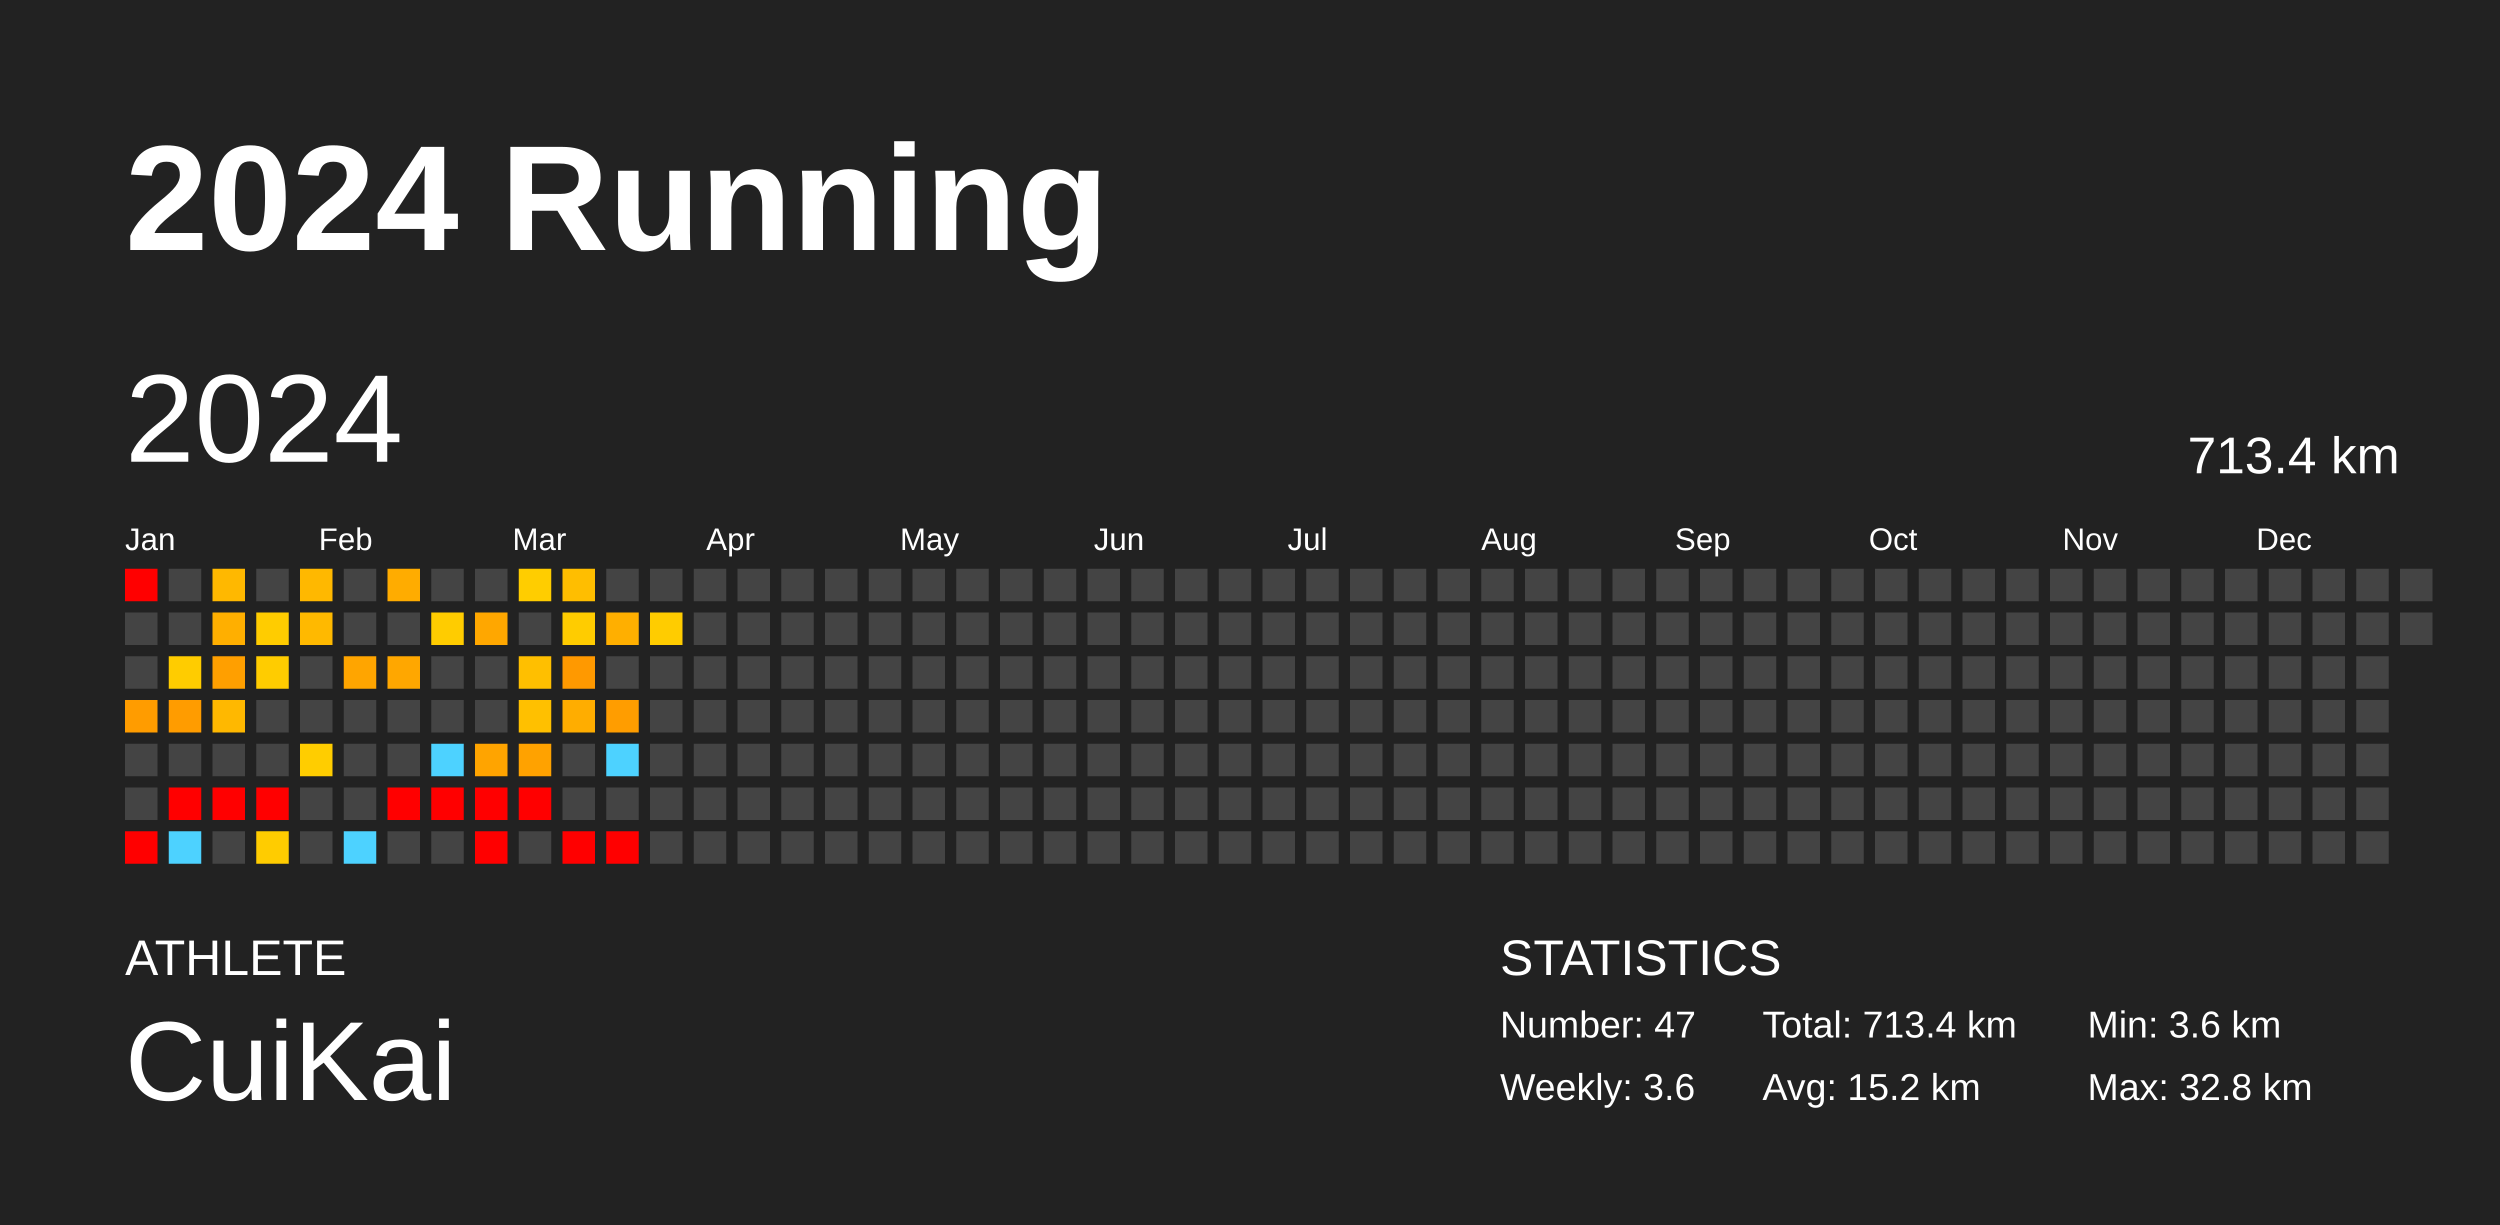
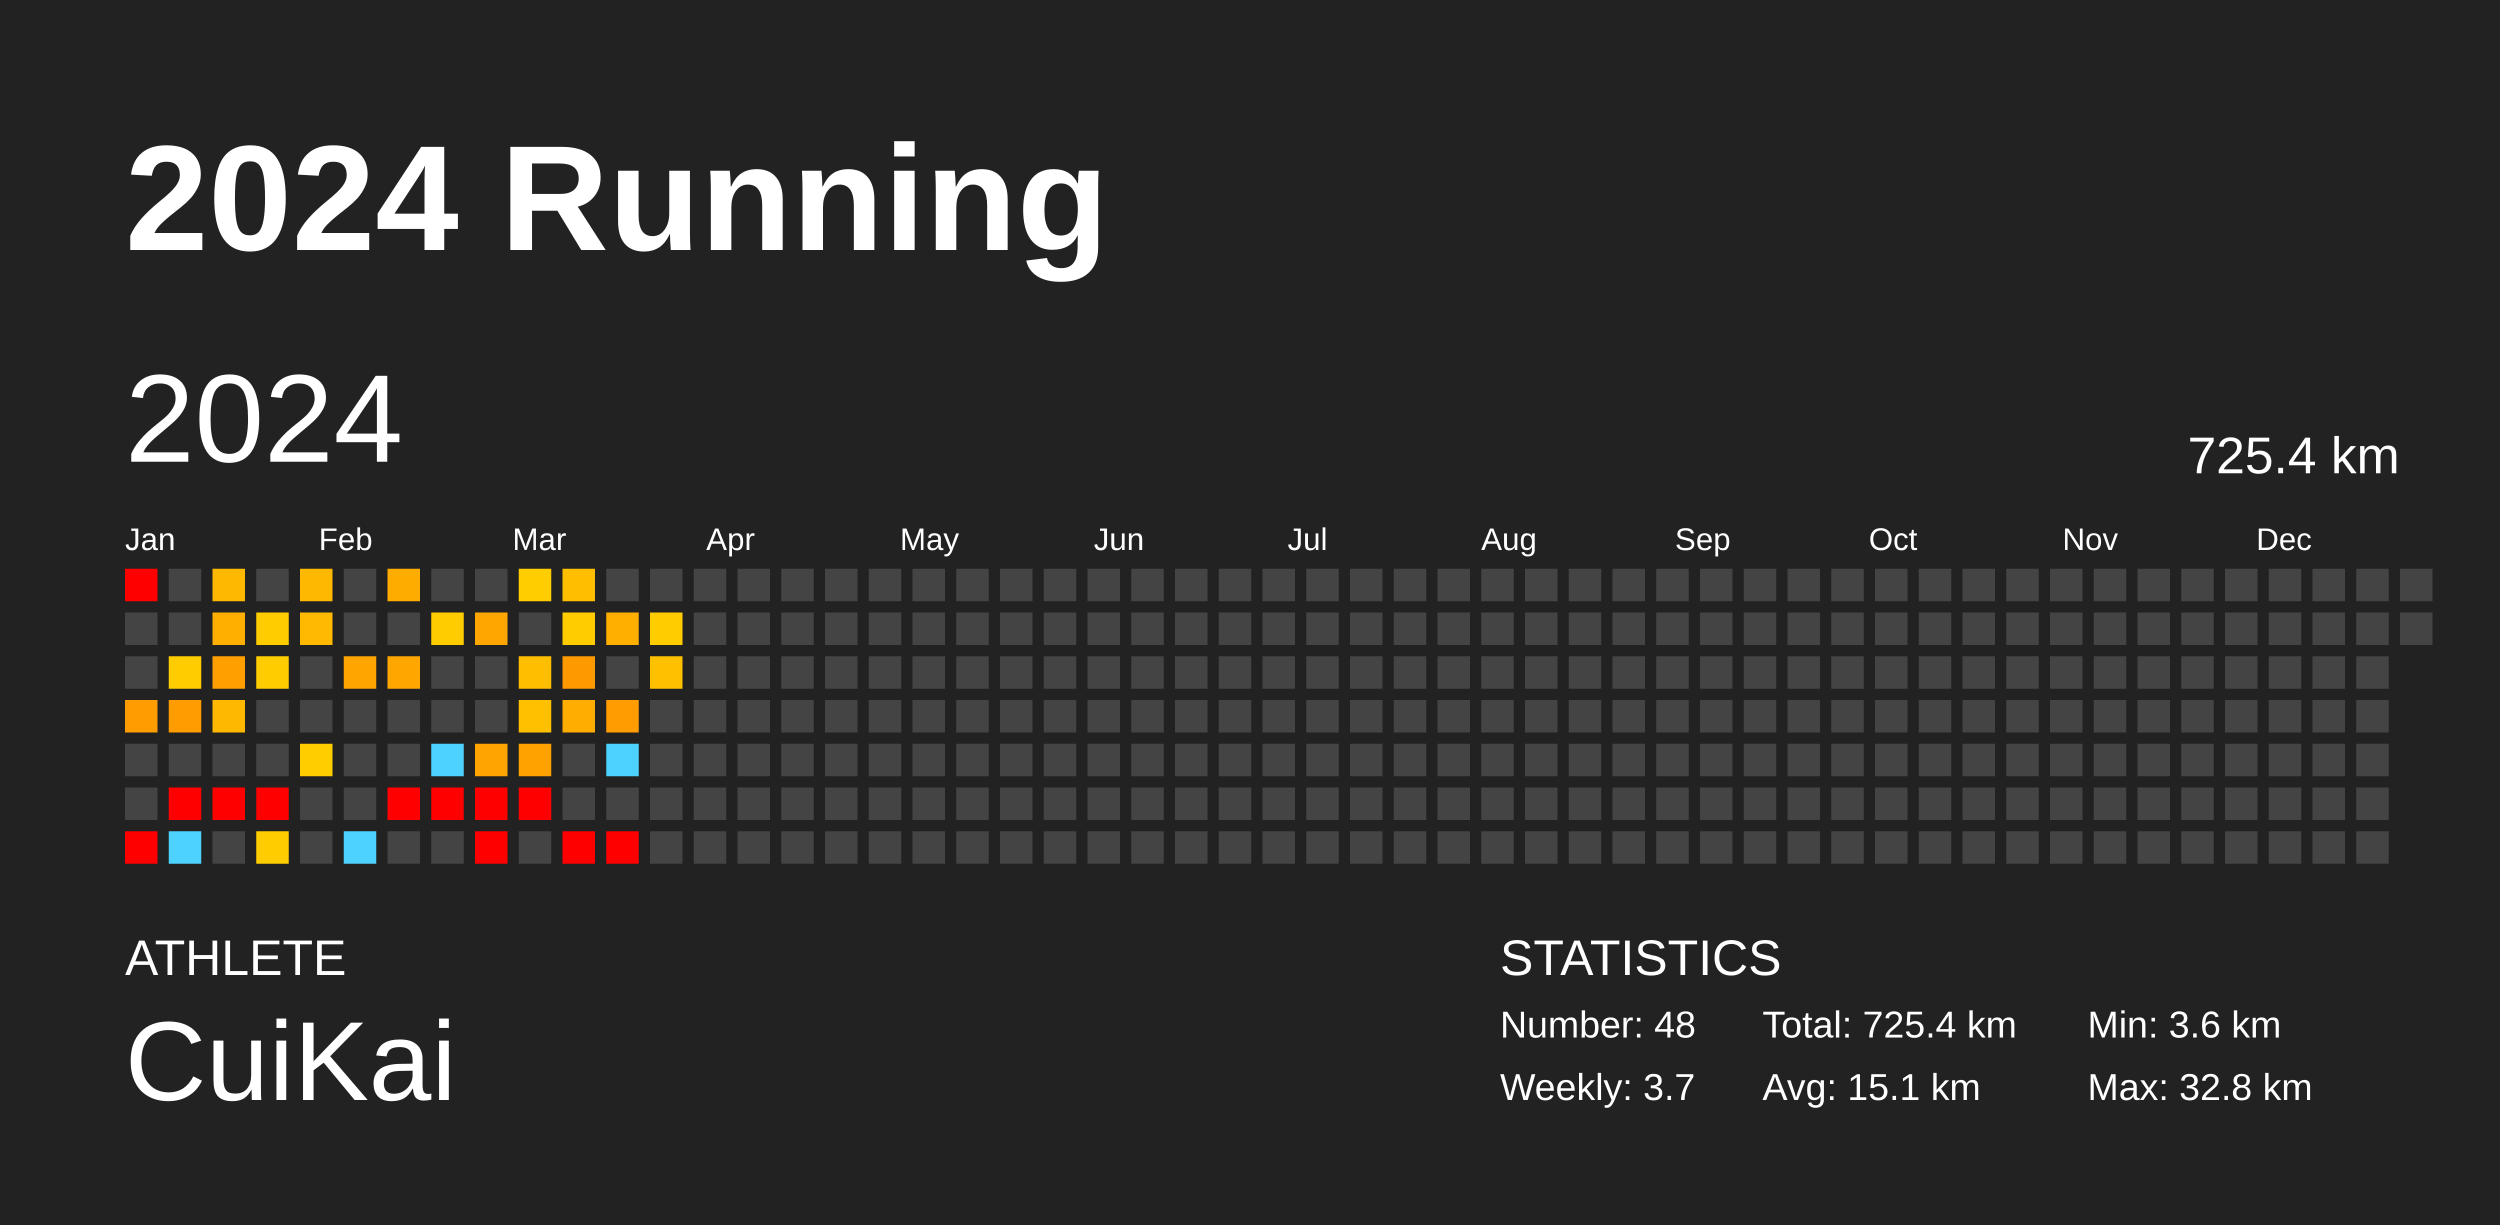
<svg xmlns="http://www.w3.org/2000/svg" baseProfile="full" height="98mm" version="1.1" viewBox="0,0,200,98" width="200mm">
  <defs />
  <rect fill="#222222" height="98" width="200" x="0" y="0" />
  <text fill="#FFFFFF" style="font-size:12px; font-family:Arial; font-weight:bold;" x="10" y="20">2024 Running</text>
  <text fill="#FFFFFF" style="font-size:4px; font-family:Arial" x="10" y="78">ATHLETE</text>
  <text fill="#FFFFFF" style="font-size:9px; font-family:Arial" x="10" y="88">CuiKai</text>
  <text fill="#FFFFFF" style="font-size:4px; font-family:Arial" x="120" y="78">STATISTICS</text>
-   <text fill="#FFFFFF" style="font-size:3px; font-family:Arial" x="120" y="83">Number: 47</text>
-   <text fill="#FFFFFF" style="font-size:3px; font-family:Arial" x="120" y="88">Weekly: 3.6</text>
-   <text fill="#FFFFFF" style="font-size:3px; font-family:Arial" x="141" y="83">Total: 713.4 km</text>
-   <text fill="#FFFFFF" style="font-size:3px; font-family:Arial" x="141" y="88">Avg: 15.2 km</text>
+   <text fill="#FFFFFF" style="font-size:3px; font-family:Arial" x="120" y="83">Number: 48</text>
+   <text fill="#FFFFFF" style="font-size:3px; font-family:Arial" x="120" y="88">Weekly: 3.7</text>
+   <text fill="#FFFFFF" style="font-size:3px; font-family:Arial" x="141" y="83">Total: 725.4 km</text>
+   <text fill="#FFFFFF" style="font-size:3px; font-family:Arial" x="141" y="88">Avg: 15.1 km</text>
  <text fill="#FFFFFF" style="font-size:3px; font-family:Arial" x="167" y="83">Min: 3.6 km</text>
  <text fill="#FFFFFF" style="font-size:3px; font-family:Arial" x="167" y="88">Max: 32.8 km</text>
  <text dominant-baseline="hanging" fill="#FFFFFF" style="font-size:10.0px; font-family:Arial;" x="10" y="30">2024</text>
-   <text dominant-baseline="hanging" fill="#FFFFFF" style="font-size:4.125px; font-family:Arial;" x="175" y="35">713.4 km</text>
+   <text dominant-baseline="hanging" fill="#FFFFFF" style="font-size:4.125px; font-family:Arial;" x="175" y="35">725.4 km</text>
  <text fill="#FFFFFF" style="font-size:2.5px; font-family:Arial" x="10.0" y="44">Jan</text>
  <text fill="#FFFFFF" style="font-size:2.5px; font-family:Arial" x="25.5" y="44">Feb</text>
  <text fill="#FFFFFF" style="font-size:2.5px; font-family:Arial" x="41.0" y="44">Mar</text>
  <text fill="#FFFFFF" style="font-size:2.5px; font-family:Arial" x="56.5" y="44">Apr</text>
  <text fill="#FFFFFF" style="font-size:2.5px; font-family:Arial" x="72.0" y="44">May</text>
  <text fill="#FFFFFF" style="font-size:2.5px; font-family:Arial" x="87.5" y="44">Jun</text>
  <text fill="#FFFFFF" style="font-size:2.5px; font-family:Arial" x="103.0" y="44">Jul</text>
  <text fill="#FFFFFF" style="font-size:2.5px; font-family:Arial" x="118.5" y="44">Aug</text>
  <text fill="#FFFFFF" style="font-size:2.5px; font-family:Arial" x="134.0" y="44">Sep</text>
  <text fill="#FFFFFF" style="font-size:2.5px; font-family:Arial" x="149.5" y="44">Oct</text>
  <text fill="#FFFFFF" style="font-size:2.5px; font-family:Arial" x="165.0" y="44">Nov</text>
  <text fill="#FFFFFF" style="font-size:2.5px; font-family:Arial" x="180.5" y="44">Dec</text>
  <rect fill="red" height="2.6" width="2.6" x="10.0" y="45.5" />
  <rect fill="#444444" height="2.6" width="2.6" x="10.0" y="49.0" />
  <rect fill="#444444" height="2.6" width="2.6" x="10.0" y="52.5" />
  <rect fill="#ff9c00" height="2.6" width="2.6" x="10.0" y="56.0" />
  <rect fill="#444444" height="2.6" width="2.6" x="10.0" y="59.5" />
  <rect fill="#444444" height="2.6" width="2.6" x="10.0" y="63.0" />
  <rect fill="red" height="2.6" width="2.6" x="10.0" y="66.5" />
  <rect fill="#444444" height="2.6" width="2.6" x="13.5" y="45.5" />
  <rect fill="#444444" height="2.6" width="2.6" x="13.5" y="49.0" />
  <rect fill="#ffcc00" height="2.6" width="2.6" x="13.5" y="52.5" />
  <rect fill="#ff9c00" height="2.6" width="2.6" x="13.5" y="56.0" />
  <rect fill="#444444" height="2.6" width="2.6" x="13.5" y="59.5" />
  <rect fill="red" height="2.6" width="2.6" x="13.5" y="63.0" />
  <rect fill="#4dd2ff" height="2.6" width="2.6" x="13.5" y="66.5" />
  <rect fill="#ffb800" height="2.6" width="2.6" x="17.0" y="45.5" />
  <rect fill="#ffaf00" height="2.6" width="2.6" x="17.0" y="49.0" />
  <rect fill="#ff9f00" height="2.6" width="2.6" x="17.0" y="52.5" />
  <rect fill="#ffb800" height="2.6" width="2.6" x="17.0" y="56.0" />
  <rect fill="#444444" height="2.6" width="2.6" x="17.0" y="59.5" />
  <rect fill="red" height="2.6" width="2.6" x="17.0" y="63.0" />
  <rect fill="#444444" height="2.6" width="2.6" x="17.0" y="66.5" />
  <rect fill="#444444" height="2.6" width="2.6" x="20.5" y="45.5" />
  <rect fill="#ffcc00" height="2.6" width="2.6" x="20.5" y="49.0" />
  <rect fill="#ffcc00" height="2.6" width="2.6" x="20.5" y="52.5" />
  <rect fill="#444444" height="2.6" width="2.6" x="20.5" y="56.0" />
  <rect fill="#444444" height="2.6" width="2.6" x="20.5" y="59.5" />
  <rect fill="red" height="2.6" width="2.6" x="20.5" y="63.0" />
  <rect fill="#ffcc00" height="2.6" width="2.6" x="20.5" y="66.5" />
  <rect fill="#ffb800" height="2.6" width="2.6" x="24.0" y="45.5" />
  <rect fill="#ffb900" height="2.6" width="2.6" x="24.0" y="49.0" />
  <rect fill="#444444" height="2.6" width="2.6" x="24.0" y="52.5" />
  <rect fill="#444444" height="2.6" width="2.6" x="24.0" y="56.0" />
  <rect fill="#ffcd00" height="2.6" width="2.6" x="24.0" y="59.5" />
  <rect fill="#444444" height="2.6" width="2.6" x="24.0" y="63.0" />
  <rect fill="#444444" height="2.6" width="2.6" x="24.0" y="66.5" />
  <rect fill="#444444" height="2.6" width="2.6" x="27.5" y="45.5" />
  <rect fill="#444444" height="2.6" width="2.6" x="27.5" y="49.0" />
  <rect fill="#ffa500" height="2.6" width="2.6" x="27.5" y="52.5" />
  <rect fill="#444444" height="2.6" width="2.6" x="27.5" y="56.0" />
  <rect fill="#444444" height="2.6" width="2.6" x="27.5" y="59.5" />
  <rect fill="#444444" height="2.6" width="2.6" x="27.5" y="63.0" />
  <rect fill="#4dd2ff" height="2.6" width="2.6" x="27.5" y="66.5" />
  <rect fill="#ffac00" height="2.6" width="2.6" x="31.0" y="45.5" />
  <rect fill="#444444" height="2.6" width="2.6" x="31.0" y="49.0" />
  <rect fill="#ffa700" height="2.6" width="2.6" x="31.0" y="52.5" />
  <rect fill="#444444" height="2.6" width="2.6" x="31.0" y="56.0" />
  <rect fill="#444444" height="2.6" width="2.6" x="31.0" y="59.5" />
  <rect fill="red" height="2.6" width="2.6" x="31.0" y="63.0" />
  <rect fill="#444444" height="2.6" width="2.6" x="31.0" y="66.5" />
  <rect fill="#444444" height="2.6" width="2.6" x="34.5" y="45.5" />
  <rect fill="#ffcc00" height="2.6" width="2.6" x="34.5" y="49.0" />
  <rect fill="#444444" height="2.6" width="2.6" x="34.5" y="52.5" />
  <rect fill="#444444" height="2.6" width="2.6" x="34.5" y="56.0" />
  <rect fill="#4dd2ff" height="2.6" width="2.6" x="34.5" y="59.5" />
  <rect fill="red" height="2.6" width="2.6" x="34.5" y="63.0" />
  <rect fill="#444444" height="2.6" width="2.6" x="34.5" y="66.5" />
  <rect fill="#444444" height="2.6" width="2.6" x="38.0" y="45.5" />
  <rect fill="#ffa700" height="2.6" width="2.6" x="38.0" y="49.0" />
  <rect fill="#444444" height="2.6" width="2.6" x="38.0" y="52.5" />
  <rect fill="#444444" height="2.6" width="2.6" x="38.0" y="56.0" />
  <rect fill="#ffa400" height="2.6" width="2.6" x="38.0" y="59.5" />
  <rect fill="red" height="2.6" width="2.6" x="38.0" y="63.0" />
  <rect fill="red" height="2.6" width="2.6" x="38.0" y="66.5" />
  <rect fill="#ffcd00" height="2.6" width="2.6" x="41.5" y="45.5" />
  <rect fill="#444444" height="2.6" width="2.6" x="41.5" y="49.0" />
  <rect fill="#ffbf00" height="2.6" width="2.6" x="41.5" y="52.5" />
  <rect fill="#ffc000" height="2.6" width="2.6" x="41.5" y="56.0" />
  <rect fill="#ffa200" height="2.6" width="2.6" x="41.5" y="59.5" />
  <rect fill="red" height="2.6" width="2.6" x="41.5" y="63.0" />
  <rect fill="#444444" height="2.6" width="2.6" x="41.5" y="66.5" />
  <rect fill="#ffbe00" height="2.6" width="2.6" x="45.0" y="45.5" />
  <rect fill="#ffcc00" height="2.6" width="2.6" x="45.0" y="49.0" />
  <rect fill="#ff9900" height="2.6" width="2.6" x="45.0" y="52.5" />
  <rect fill="#ffad00" height="2.6" width="2.6" x="45.0" y="56.0" />
  <rect fill="#444444" height="2.6" width="2.6" x="45.0" y="59.5" />
  <rect fill="#444444" height="2.6" width="2.6" x="45.0" y="63.0" />
  <rect fill="red" height="2.6" width="2.6" x="45.0" y="66.5" />
  <rect fill="#444444" height="2.6" width="2.6" x="48.5" y="45.5" />
  <rect fill="#ffaf00" height="2.6" width="2.6" x="48.5" y="49.0" />
  <rect fill="#444444" height="2.6" width="2.6" x="48.5" y="52.5" />
  <rect fill="#ff9d00" height="2.6" width="2.6" x="48.5" y="56.0" />
  <rect fill="#4dd2ff" height="2.6" width="2.6" x="48.5" y="59.5" />
  <rect fill="#444444" height="2.6" width="2.6" x="48.5" y="63.0" />
  <rect fill="red" height="2.6" width="2.6" x="48.5" y="66.5" />
  <rect fill="#444444" height="2.6" width="2.6" x="52.0" y="45.5" />
  <rect fill="#ffcc00" height="2.6" width="2.6" x="52.0" y="49.0" />
-   <rect fill="#444444" height="2.6" width="2.6" x="52.0" y="52.5" />
+   <rect fill="#ffc000" height="2.6" width="2.6" x="52.0" y="52.5" />
  <rect fill="#444444" height="2.6" width="2.6" x="52.0" y="56.0" />
  <rect fill="#444444" height="2.6" width="2.6" x="52.0" y="59.5" />
  <rect fill="#444444" height="2.6" width="2.6" x="52.0" y="63.0" />
  <rect fill="#444444" height="2.6" width="2.6" x="52.0" y="66.5" />
  <rect fill="#444444" height="2.6" width="2.6" x="55.5" y="45.5" />
  <rect fill="#444444" height="2.6" width="2.6" x="55.5" y="49.0" />
  <rect fill="#444444" height="2.6" width="2.6" x="55.5" y="52.5" />
  <rect fill="#444444" height="2.6" width="2.6" x="55.5" y="56.0" />
  <rect fill="#444444" height="2.6" width="2.6" x="55.5" y="59.5" />
  <rect fill="#444444" height="2.6" width="2.6" x="55.5" y="63.0" />
  <rect fill="#444444" height="2.6" width="2.6" x="55.5" y="66.5" />
  <rect fill="#444444" height="2.6" width="2.6" x="59.0" y="45.5" />
  <rect fill="#444444" height="2.6" width="2.6" x="59.0" y="49.0" />
  <rect fill="#444444" height="2.6" width="2.6" x="59.0" y="52.5" />
  <rect fill="#444444" height="2.6" width="2.6" x="59.0" y="56.0" />
  <rect fill="#444444" height="2.6" width="2.6" x="59.0" y="59.5" />
  <rect fill="#444444" height="2.6" width="2.6" x="59.0" y="63.0" />
  <rect fill="#444444" height="2.6" width="2.6" x="59.0" y="66.5" />
  <rect fill="#444444" height="2.6" width="2.6" x="62.5" y="45.5" />
  <rect fill="#444444" height="2.6" width="2.6" x="62.5" y="49.0" />
  <rect fill="#444444" height="2.6" width="2.6" x="62.5" y="52.5" />
  <rect fill="#444444" height="2.6" width="2.6" x="62.5" y="56.0" />
  <rect fill="#444444" height="2.6" width="2.6" x="62.5" y="59.5" />
  <rect fill="#444444" height="2.6" width="2.6" x="62.5" y="63.0" />
  <rect fill="#444444" height="2.6" width="2.6" x="62.5" y="66.5" />
  <rect fill="#444444" height="2.6" width="2.6" x="66.0" y="45.5" />
  <rect fill="#444444" height="2.6" width="2.6" x="66.0" y="49.0" />
  <rect fill="#444444" height="2.6" width="2.6" x="66.0" y="52.5" />
  <rect fill="#444444" height="2.6" width="2.6" x="66.0" y="56.0" />
  <rect fill="#444444" height="2.6" width="2.6" x="66.0" y="59.5" />
  <rect fill="#444444" height="2.6" width="2.6" x="66.0" y="63.0" />
  <rect fill="#444444" height="2.6" width="2.6" x="66.0" y="66.5" />
  <rect fill="#444444" height="2.6" width="2.6" x="69.5" y="45.5" />
  <rect fill="#444444" height="2.6" width="2.6" x="69.5" y="49.0" />
  <rect fill="#444444" height="2.6" width="2.6" x="69.5" y="52.5" />
  <rect fill="#444444" height="2.6" width="2.6" x="69.5" y="56.0" />
  <rect fill="#444444" height="2.6" width="2.6" x="69.5" y="59.5" />
  <rect fill="#444444" height="2.6" width="2.6" x="69.5" y="63.0" />
  <rect fill="#444444" height="2.6" width="2.6" x="69.5" y="66.5" />
  <rect fill="#444444" height="2.6" width="2.6" x="73.0" y="45.5" />
  <rect fill="#444444" height="2.6" width="2.6" x="73.0" y="49.0" />
  <rect fill="#444444" height="2.6" width="2.6" x="73.0" y="52.5" />
  <rect fill="#444444" height="2.6" width="2.6" x="73.0" y="56.0" />
  <rect fill="#444444" height="2.6" width="2.6" x="73.0" y="59.5" />
  <rect fill="#444444" height="2.6" width="2.6" x="73.0" y="63.0" />
  <rect fill="#444444" height="2.6" width="2.6" x="73.0" y="66.5" />
  <rect fill="#444444" height="2.6" width="2.6" x="76.5" y="45.5" />
  <rect fill="#444444" height="2.6" width="2.6" x="76.5" y="49.0" />
  <rect fill="#444444" height="2.6" width="2.6" x="76.5" y="52.5" />
  <rect fill="#444444" height="2.6" width="2.6" x="76.5" y="56.0" />
  <rect fill="#444444" height="2.6" width="2.6" x="76.5" y="59.5" />
  <rect fill="#444444" height="2.6" width="2.6" x="76.5" y="63.0" />
  <rect fill="#444444" height="2.6" width="2.6" x="76.5" y="66.5" />
  <rect fill="#444444" height="2.6" width="2.6" x="80.0" y="45.5" />
  <rect fill="#444444" height="2.6" width="2.6" x="80.0" y="49.0" />
  <rect fill="#444444" height="2.6" width="2.6" x="80.0" y="52.5" />
  <rect fill="#444444" height="2.6" width="2.6" x="80.0" y="56.0" />
  <rect fill="#444444" height="2.6" width="2.6" x="80.0" y="59.5" />
  <rect fill="#444444" height="2.6" width="2.6" x="80.0" y="63.0" />
  <rect fill="#444444" height="2.6" width="2.6" x="80.0" y="66.5" />
  <rect fill="#444444" height="2.6" width="2.6" x="83.5" y="45.5" />
  <rect fill="#444444" height="2.6" width="2.6" x="83.5" y="49.0" />
  <rect fill="#444444" height="2.6" width="2.6" x="83.5" y="52.5" />
  <rect fill="#444444" height="2.6" width="2.6" x="83.5" y="56.0" />
  <rect fill="#444444" height="2.6" width="2.6" x="83.5" y="59.5" />
  <rect fill="#444444" height="2.6" width="2.6" x="83.5" y="63.0" />
  <rect fill="#444444" height="2.6" width="2.6" x="83.5" y="66.5" />
  <rect fill="#444444" height="2.6" width="2.6" x="87.0" y="45.5" />
  <rect fill="#444444" height="2.6" width="2.6" x="87.0" y="49.0" />
  <rect fill="#444444" height="2.6" width="2.6" x="87.0" y="52.5" />
  <rect fill="#444444" height="2.6" width="2.6" x="87.0" y="56.0" />
  <rect fill="#444444" height="2.6" width="2.6" x="87.0" y="59.5" />
  <rect fill="#444444" height="2.6" width="2.6" x="87.0" y="63.0" />
  <rect fill="#444444" height="2.6" width="2.6" x="87.0" y="66.5" />
  <rect fill="#444444" height="2.6" width="2.6" x="90.5" y="45.5" />
  <rect fill="#444444" height="2.6" width="2.6" x="90.5" y="49.0" />
  <rect fill="#444444" height="2.6" width="2.6" x="90.5" y="52.5" />
  <rect fill="#444444" height="2.6" width="2.6" x="90.5" y="56.0" />
  <rect fill="#444444" height="2.6" width="2.6" x="90.5" y="59.5" />
  <rect fill="#444444" height="2.6" width="2.6" x="90.5" y="63.0" />
  <rect fill="#444444" height="2.6" width="2.6" x="90.5" y="66.5" />
  <rect fill="#444444" height="2.6" width="2.6" x="94.0" y="45.5" />
  <rect fill="#444444" height="2.6" width="2.6" x="94.0" y="49.0" />
  <rect fill="#444444" height="2.6" width="2.6" x="94.0" y="52.5" />
  <rect fill="#444444" height="2.6" width="2.6" x="94.0" y="56.0" />
  <rect fill="#444444" height="2.6" width="2.6" x="94.0" y="59.5" />
  <rect fill="#444444" height="2.6" width="2.6" x="94.0" y="63.0" />
  <rect fill="#444444" height="2.6" width="2.6" x="94.0" y="66.5" />
  <rect fill="#444444" height="2.6" width="2.6" x="97.5" y="45.5" />
  <rect fill="#444444" height="2.6" width="2.6" x="97.5" y="49.0" />
  <rect fill="#444444" height="2.6" width="2.6" x="97.5" y="52.5" />
  <rect fill="#444444" height="2.6" width="2.6" x="97.5" y="56.0" />
  <rect fill="#444444" height="2.6" width="2.6" x="97.5" y="59.5" />
  <rect fill="#444444" height="2.6" width="2.6" x="97.5" y="63.0" />
  <rect fill="#444444" height="2.6" width="2.6" x="97.5" y="66.5" />
  <rect fill="#444444" height="2.6" width="2.6" x="101.0" y="45.5" />
  <rect fill="#444444" height="2.6" width="2.6" x="101.0" y="49.0" />
  <rect fill="#444444" height="2.6" width="2.6" x="101.0" y="52.5" />
  <rect fill="#444444" height="2.6" width="2.6" x="101.0" y="56.0" />
  <rect fill="#444444" height="2.6" width="2.6" x="101.0" y="59.5" />
  <rect fill="#444444" height="2.6" width="2.6" x="101.0" y="63.0" />
  <rect fill="#444444" height="2.6" width="2.6" x="101.0" y="66.5" />
  <rect fill="#444444" height="2.6" width="2.6" x="104.5" y="45.5" />
  <rect fill="#444444" height="2.6" width="2.6" x="104.5" y="49.0" />
  <rect fill="#444444" height="2.6" width="2.6" x="104.5" y="52.5" />
  <rect fill="#444444" height="2.6" width="2.6" x="104.5" y="56.0" />
  <rect fill="#444444" height="2.6" width="2.6" x="104.5" y="59.5" />
  <rect fill="#444444" height="2.6" width="2.6" x="104.5" y="63.0" />
  <rect fill="#444444" height="2.6" width="2.6" x="104.5" y="66.5" />
  <rect fill="#444444" height="2.6" width="2.6" x="108.0" y="45.5" />
  <rect fill="#444444" height="2.6" width="2.6" x="108.0" y="49.0" />
  <rect fill="#444444" height="2.6" width="2.6" x="108.0" y="52.5" />
  <rect fill="#444444" height="2.6" width="2.6" x="108.0" y="56.0" />
  <rect fill="#444444" height="2.6" width="2.6" x="108.0" y="59.5" />
  <rect fill="#444444" height="2.6" width="2.6" x="108.0" y="63.0" />
  <rect fill="#444444" height="2.6" width="2.6" x="108.0" y="66.5" />
  <rect fill="#444444" height="2.6" width="2.6" x="111.5" y="45.5" />
  <rect fill="#444444" height="2.6" width="2.6" x="111.5" y="49.0" />
  <rect fill="#444444" height="2.6" width="2.6" x="111.5" y="52.5" />
  <rect fill="#444444" height="2.6" width="2.6" x="111.5" y="56.0" />
  <rect fill="#444444" height="2.6" width="2.6" x="111.5" y="59.5" />
  <rect fill="#444444" height="2.6" width="2.6" x="111.5" y="63.0" />
  <rect fill="#444444" height="2.6" width="2.6" x="111.5" y="66.5" />
  <rect fill="#444444" height="2.6" width="2.6" x="115.0" y="45.5" />
  <rect fill="#444444" height="2.6" width="2.6" x="115.0" y="49.0" />
  <rect fill="#444444" height="2.6" width="2.6" x="115.0" y="52.5" />
  <rect fill="#444444" height="2.6" width="2.6" x="115.0" y="56.0" />
  <rect fill="#444444" height="2.6" width="2.6" x="115.0" y="59.5" />
  <rect fill="#444444" height="2.6" width="2.6" x="115.0" y="63.0" />
  <rect fill="#444444" height="2.6" width="2.6" x="115.0" y="66.5" />
  <rect fill="#444444" height="2.6" width="2.6" x="118.5" y="45.5" />
  <rect fill="#444444" height="2.6" width="2.6" x="118.5" y="49.0" />
  <rect fill="#444444" height="2.6" width="2.6" x="118.5" y="52.5" />
  <rect fill="#444444" height="2.6" width="2.6" x="118.5" y="56.0" />
  <rect fill="#444444" height="2.6" width="2.6" x="118.5" y="59.5" />
  <rect fill="#444444" height="2.6" width="2.6" x="118.5" y="63.0" />
  <rect fill="#444444" height="2.6" width="2.6" x="118.5" y="66.5" />
  <rect fill="#444444" height="2.6" width="2.6" x="122.0" y="45.5" />
  <rect fill="#444444" height="2.6" width="2.6" x="122.0" y="49.0" />
  <rect fill="#444444" height="2.6" width="2.6" x="122.0" y="52.5" />
  <rect fill="#444444" height="2.6" width="2.6" x="122.0" y="56.0" />
  <rect fill="#444444" height="2.6" width="2.6" x="122.0" y="59.5" />
  <rect fill="#444444" height="2.6" width="2.6" x="122.0" y="63.0" />
  <rect fill="#444444" height="2.6" width="2.6" x="122.0" y="66.5" />
  <rect fill="#444444" height="2.6" width="2.6" x="125.5" y="45.5" />
  <rect fill="#444444" height="2.6" width="2.6" x="125.5" y="49.0" />
  <rect fill="#444444" height="2.6" width="2.6" x="125.5" y="52.5" />
  <rect fill="#444444" height="2.6" width="2.6" x="125.5" y="56.0" />
  <rect fill="#444444" height="2.6" width="2.6" x="125.5" y="59.5" />
  <rect fill="#444444" height="2.6" width="2.6" x="125.5" y="63.0" />
  <rect fill="#444444" height="2.6" width="2.6" x="125.5" y="66.5" />
  <rect fill="#444444" height="2.6" width="2.6" x="129.0" y="45.5" />
  <rect fill="#444444" height="2.6" width="2.6" x="129.0" y="49.0" />
  <rect fill="#444444" height="2.6" width="2.6" x="129.0" y="52.5" />
  <rect fill="#444444" height="2.6" width="2.6" x="129.0" y="56.0" />
  <rect fill="#444444" height="2.6" width="2.6" x="129.0" y="59.5" />
  <rect fill="#444444" height="2.6" width="2.6" x="129.0" y="63.0" />
  <rect fill="#444444" height="2.6" width="2.6" x="129.0" y="66.5" />
  <rect fill="#444444" height="2.6" width="2.6" x="132.5" y="45.5" />
  <rect fill="#444444" height="2.6" width="2.6" x="132.5" y="49.0" />
  <rect fill="#444444" height="2.6" width="2.6" x="132.5" y="52.5" />
  <rect fill="#444444" height="2.6" width="2.6" x="132.5" y="56.0" />
  <rect fill="#444444" height="2.6" width="2.6" x="132.5" y="59.5" />
  <rect fill="#444444" height="2.6" width="2.6" x="132.5" y="63.0" />
  <rect fill="#444444" height="2.6" width="2.6" x="132.5" y="66.5" />
  <rect fill="#444444" height="2.6" width="2.6" x="136.0" y="45.5" />
  <rect fill="#444444" height="2.6" width="2.6" x="136.0" y="49.0" />
  <rect fill="#444444" height="2.6" width="2.6" x="136.0" y="52.5" />
  <rect fill="#444444" height="2.6" width="2.6" x="136.0" y="56.0" />
  <rect fill="#444444" height="2.6" width="2.6" x="136.0" y="59.5" />
  <rect fill="#444444" height="2.6" width="2.6" x="136.0" y="63.0" />
  <rect fill="#444444" height="2.6" width="2.6" x="136.0" y="66.5" />
  <rect fill="#444444" height="2.6" width="2.6" x="139.5" y="45.5" />
  <rect fill="#444444" height="2.6" width="2.6" x="139.5" y="49.0" />
  <rect fill="#444444" height="2.6" width="2.6" x="139.5" y="52.5" />
  <rect fill="#444444" height="2.6" width="2.6" x="139.5" y="56.0" />
  <rect fill="#444444" height="2.6" width="2.6" x="139.5" y="59.5" />
  <rect fill="#444444" height="2.6" width="2.6" x="139.5" y="63.0" />
  <rect fill="#444444" height="2.6" width="2.6" x="139.5" y="66.5" />
  <rect fill="#444444" height="2.6" width="2.6" x="143.0" y="45.5" />
  <rect fill="#444444" height="2.6" width="2.6" x="143.0" y="49.0" />
  <rect fill="#444444" height="2.6" width="2.6" x="143.0" y="52.5" />
  <rect fill="#444444" height="2.6" width="2.6" x="143.0" y="56.0" />
  <rect fill="#444444" height="2.6" width="2.6" x="143.0" y="59.5" />
  <rect fill="#444444" height="2.6" width="2.6" x="143.0" y="63.0" />
  <rect fill="#444444" height="2.6" width="2.6" x="143.0" y="66.5" />
  <rect fill="#444444" height="2.6" width="2.6" x="146.5" y="45.5" />
  <rect fill="#444444" height="2.6" width="2.6" x="146.5" y="49.0" />
  <rect fill="#444444" height="2.6" width="2.6" x="146.5" y="52.5" />
  <rect fill="#444444" height="2.6" width="2.6" x="146.5" y="56.0" />
  <rect fill="#444444" height="2.6" width="2.6" x="146.5" y="59.5" />
  <rect fill="#444444" height="2.6" width="2.6" x="146.5" y="63.0" />
  <rect fill="#444444" height="2.6" width="2.6" x="146.5" y="66.5" />
  <rect fill="#444444" height="2.6" width="2.6" x="150.0" y="45.5" />
  <rect fill="#444444" height="2.6" width="2.6" x="150.0" y="49.0" />
  <rect fill="#444444" height="2.6" width="2.6" x="150.0" y="52.5" />
  <rect fill="#444444" height="2.6" width="2.6" x="150.0" y="56.0" />
  <rect fill="#444444" height="2.6" width="2.6" x="150.0" y="59.5" />
  <rect fill="#444444" height="2.6" width="2.6" x="150.0" y="63.0" />
  <rect fill="#444444" height="2.6" width="2.6" x="150.0" y="66.5" />
  <rect fill="#444444" height="2.6" width="2.6" x="153.5" y="45.5" />
  <rect fill="#444444" height="2.6" width="2.6" x="153.5" y="49.0" />
  <rect fill="#444444" height="2.6" width="2.6" x="153.5" y="52.5" />
  <rect fill="#444444" height="2.6" width="2.6" x="153.5" y="56.0" />
  <rect fill="#444444" height="2.6" width="2.6" x="153.5" y="59.5" />
  <rect fill="#444444" height="2.6" width="2.6" x="153.5" y="63.0" />
  <rect fill="#444444" height="2.6" width="2.6" x="153.5" y="66.5" />
  <rect fill="#444444" height="2.6" width="2.6" x="157.0" y="45.5" />
  <rect fill="#444444" height="2.6" width="2.6" x="157.0" y="49.0" />
  <rect fill="#444444" height="2.6" width="2.6" x="157.0" y="52.5" />
  <rect fill="#444444" height="2.6" width="2.6" x="157.0" y="56.0" />
  <rect fill="#444444" height="2.6" width="2.6" x="157.0" y="59.5" />
  <rect fill="#444444" height="2.6" width="2.6" x="157.0" y="63.0" />
  <rect fill="#444444" height="2.6" width="2.6" x="157.0" y="66.5" />
  <rect fill="#444444" height="2.6" width="2.6" x="160.5" y="45.5" />
  <rect fill="#444444" height="2.6" width="2.6" x="160.5" y="49.0" />
  <rect fill="#444444" height="2.6" width="2.6" x="160.5" y="52.5" />
  <rect fill="#444444" height="2.6" width="2.6" x="160.5" y="56.0" />
  <rect fill="#444444" height="2.6" width="2.6" x="160.5" y="59.5" />
  <rect fill="#444444" height="2.6" width="2.6" x="160.5" y="63.0" />
  <rect fill="#444444" height="2.6" width="2.6" x="160.5" y="66.5" />
  <rect fill="#444444" height="2.6" width="2.6" x="164.0" y="45.5" />
  <rect fill="#444444" height="2.6" width="2.6" x="164.0" y="49.0" />
  <rect fill="#444444" height="2.6" width="2.6" x="164.0" y="52.5" />
  <rect fill="#444444" height="2.6" width="2.6" x="164.0" y="56.0" />
  <rect fill="#444444" height="2.6" width="2.6" x="164.0" y="59.5" />
  <rect fill="#444444" height="2.6" width="2.6" x="164.0" y="63.0" />
  <rect fill="#444444" height="2.6" width="2.6" x="164.0" y="66.5" />
  <rect fill="#444444" height="2.6" width="2.6" x="167.5" y="45.5" />
  <rect fill="#444444" height="2.6" width="2.6" x="167.5" y="49.0" />
  <rect fill="#444444" height="2.6" width="2.6" x="167.5" y="52.5" />
  <rect fill="#444444" height="2.6" width="2.6" x="167.5" y="56.0" />
  <rect fill="#444444" height="2.6" width="2.6" x="167.5" y="59.5" />
  <rect fill="#444444" height="2.6" width="2.6" x="167.5" y="63.0" />
  <rect fill="#444444" height="2.6" width="2.6" x="167.5" y="66.5" />
  <rect fill="#444444" height="2.6" width="2.6" x="171.0" y="45.5" />
  <rect fill="#444444" height="2.6" width="2.6" x="171.0" y="49.0" />
  <rect fill="#444444" height="2.6" width="2.6" x="171.0" y="52.5" />
  <rect fill="#444444" height="2.6" width="2.6" x="171.0" y="56.0" />
  <rect fill="#444444" height="2.6" width="2.6" x="171.0" y="59.5" />
  <rect fill="#444444" height="2.6" width="2.6" x="171.0" y="63.0" />
  <rect fill="#444444" height="2.6" width="2.6" x="171.0" y="66.5" />
  <rect fill="#444444" height="2.6" width="2.6" x="174.5" y="45.5" />
  <rect fill="#444444" height="2.6" width="2.6" x="174.5" y="49.0" />
  <rect fill="#444444" height="2.6" width="2.6" x="174.5" y="52.5" />
  <rect fill="#444444" height="2.6" width="2.6" x="174.5" y="56.0" />
  <rect fill="#444444" height="2.6" width="2.6" x="174.5" y="59.5" />
  <rect fill="#444444" height="2.6" width="2.6" x="174.5" y="63.0" />
  <rect fill="#444444" height="2.6" width="2.6" x="174.5" y="66.5" />
  <rect fill="#444444" height="2.6" width="2.6" x="178.0" y="45.5" />
  <rect fill="#444444" height="2.6" width="2.6" x="178.0" y="49.0" />
  <rect fill="#444444" height="2.6" width="2.6" x="178.0" y="52.5" />
  <rect fill="#444444" height="2.6" width="2.6" x="178.0" y="56.0" />
  <rect fill="#444444" height="2.6" width="2.6" x="178.0" y="59.5" />
  <rect fill="#444444" height="2.6" width="2.6" x="178.0" y="63.0" />
  <rect fill="#444444" height="2.6" width="2.6" x="178.0" y="66.5" />
  <rect fill="#444444" height="2.6" width="2.6" x="181.5" y="45.5" />
  <rect fill="#444444" height="2.6" width="2.6" x="181.5" y="49.0" />
  <rect fill="#444444" height="2.6" width="2.6" x="181.5" y="52.5" />
  <rect fill="#444444" height="2.6" width="2.6" x="181.5" y="56.0" />
  <rect fill="#444444" height="2.6" width="2.6" x="181.5" y="59.5" />
  <rect fill="#444444" height="2.6" width="2.6" x="181.5" y="63.0" />
  <rect fill="#444444" height="2.6" width="2.6" x="181.5" y="66.5" />
  <rect fill="#444444" height="2.6" width="2.6" x="185.0" y="45.5" />
  <rect fill="#444444" height="2.6" width="2.6" x="185.0" y="49.0" />
  <rect fill="#444444" height="2.6" width="2.6" x="185.0" y="52.5" />
  <rect fill="#444444" height="2.6" width="2.6" x="185.0" y="56.0" />
  <rect fill="#444444" height="2.6" width="2.6" x="185.0" y="59.5" />
  <rect fill="#444444" height="2.6" width="2.6" x="185.0" y="63.0" />
  <rect fill="#444444" height="2.6" width="2.6" x="185.0" y="66.5" />
  <rect fill="#444444" height="2.6" width="2.6" x="188.5" y="45.5" />
  <rect fill="#444444" height="2.6" width="2.6" x="188.5" y="49.0" />
  <rect fill="#444444" height="2.6" width="2.6" x="188.5" y="52.5" />
  <rect fill="#444444" height="2.6" width="2.6" x="188.5" y="56.0" />
  <rect fill="#444444" height="2.6" width="2.6" x="188.5" y="59.5" />
  <rect fill="#444444" height="2.6" width="2.6" x="188.5" y="63.0" />
  <rect fill="#444444" height="2.6" width="2.6" x="188.5" y="66.5" />
  <rect fill="#444444" height="2.6" width="2.6" x="192.0" y="45.5" />
  <rect fill="#444444" height="2.6" width="2.6" x="192.0" y="49.0" />
</svg>
